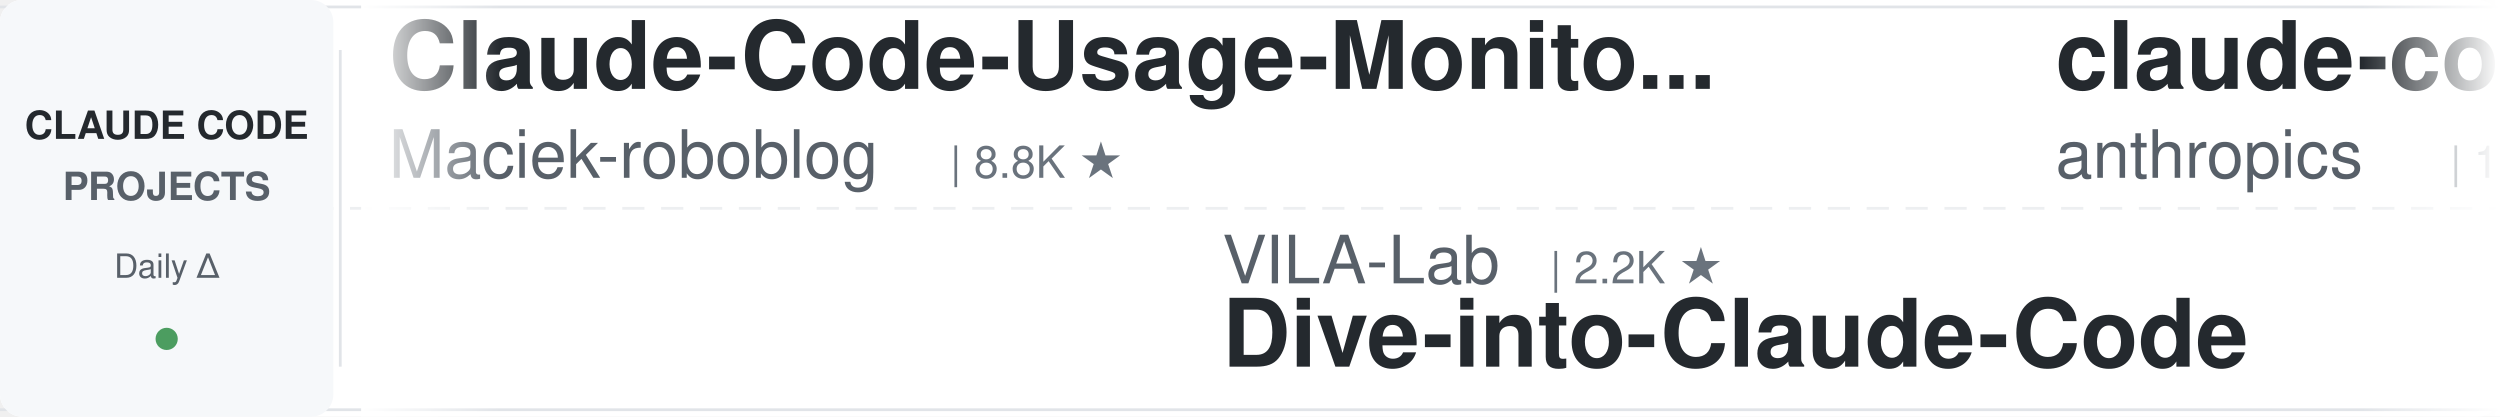
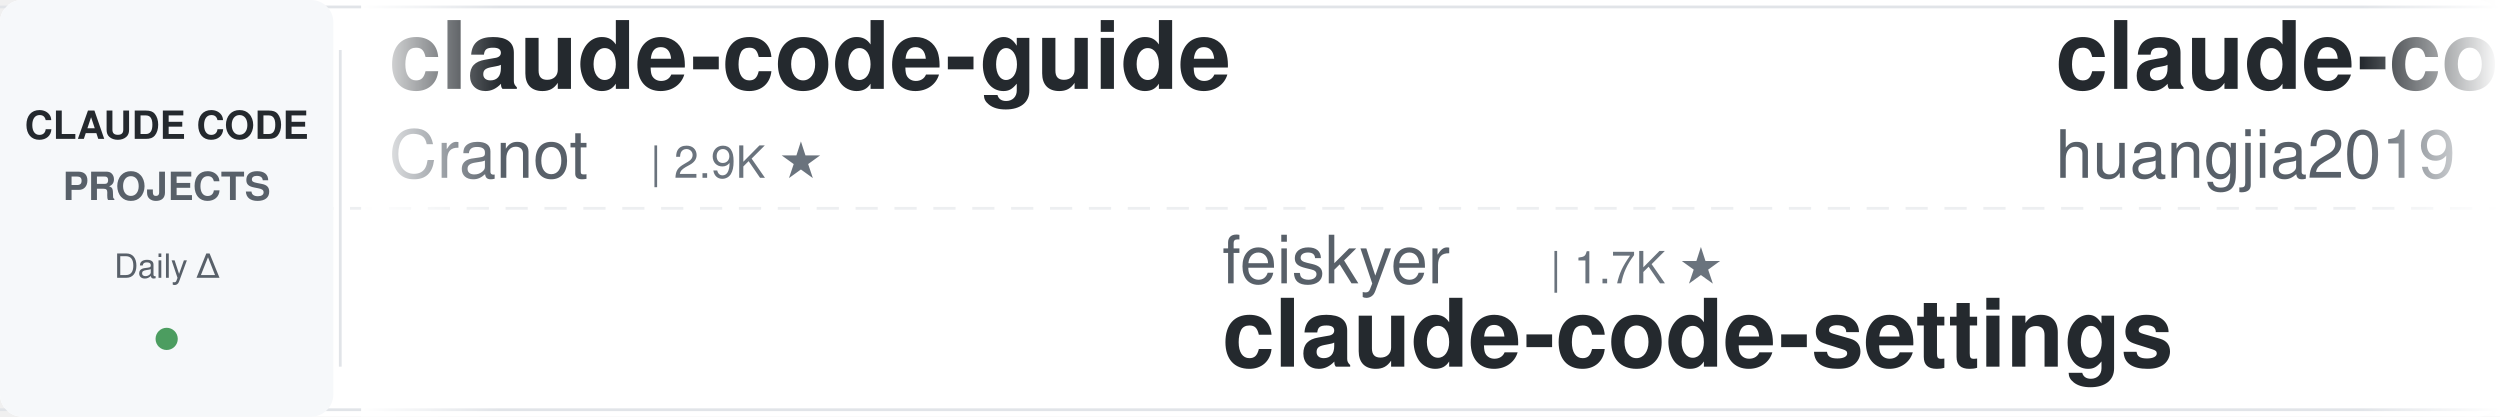
<svg xmlns="http://www.w3.org/2000/svg" width="900" height="150">
  <defs>
    <linearGradient id="leftFade" x1="0%" y1="0%" x2="100%" y2="0%">
      <stop offset="0%" style="stop-color:#ffffff;stop-opacity:1" />
      <stop offset="100%" style="stop-color:#ffffff;stop-opacity:0" />
    </linearGradient>
    <linearGradient id="rightFade" x1="0%" y1="0%" x2="100%" y2="0%">
      <stop offset="0%" style="stop-color:#ffffff;stop-opacity:0" />
      <stop offset="100%" style="stop-color:#ffffff;stop-opacity:1" />
    </linearGradient>
  </defs>
  <rect width="900" height="150" fill="#ffffff" rx="8" />
  <rect x="0" y="2" width="900" height="1" fill="#e1e4e8" />
  <rect x="0" y="147" width="900" height="1" fill="#e1e4e8" />
  <line x1="0" y1="75" x2="900" y2="75" stroke="#e1e4e8" stroke-width="1" stroke-dasharray="8 6" opacity="0.6" />
  <rect x="0" y="0" width="120" height="150" fill="#f6f8fa" rx="8" />
  <text x="60" y="50" font-family="-apple-system, BlinkMacSystemFont, 'Segoe UI', Helvetica, Arial, sans-serif" font-size="14" font-weight="600" fill="#24292e" text-anchor="middle">CLAUDE CODE</text>
  <text x="60" y="72" font-family="-apple-system, BlinkMacSystemFont, 'Segoe UI', Helvetica, Arial, sans-serif" font-size="14" font-weight="600" fill="#586069" text-anchor="middle">PROJECTS</text>
  <text x="60" y="100" font-family="-apple-system, BlinkMacSystemFont, 'Segoe UI', Helvetica, Arial, sans-serif" font-size="12" font-weight="500" fill="#586069" text-anchor="middle">Daily Δ</text>
  <circle cx="60" cy="122" r="4" fill="#22863a" opacity="0.8" />
  <rect x="122" y="18" width="1" height="114" fill="#e1e4e8" />
  <clipPath id="tickerClip">
    <rect x="130" y="0" width="770" height="150" />
  </clipPath>
  <g clip-path="url(#tickerClip)">
    <g id="tickerItems">
      <animateTransform attributeName="transform" attributeType="XML" type="translate" from="0 0" to="-3000 0" dur="54s" repeatCount="indefinite" />
      <g transform="translate(0, 0)">
-         <text x="140" y="32" font-family="-apple-system, BlinkMacSystemFont, 'Segoe UI', Helvetica, Arial, sans-serif" font-size="34" font-weight="600" fill="#24292e">Claude-Code-Usage-Monito...</text>
-         <text x="140" y="64" font-family="-apple-system, BlinkMacSystemFont, 'Segoe UI', Helvetica, Arial, sans-serif" font-size="24" font-weight="400" fill="#586069">Maciek-roboblog</text>
-         <text x="342" y="64" font-family="-apple-system, BlinkMacSystemFont, 'Segoe UI', Helvetica, Arial, sans-serif" font-size="16" font-weight="500" fill="#6a737d">| 8.8K ★</text>
+         <text x="140" y="32" font-family="-apple-system, BlinkMacSystemFont, 'Segoe UI', Helvetica, Arial, sans-serif" font-size="34" font-weight="600" fill="#24292e">claude-code-guide</text>
+         <text x="140" y="64" font-family="-apple-system, BlinkMacSystemFont, 'Segoe UI', Helvetica, Arial, sans-serif" font-size="24" font-weight="400" fill="#586069">Cranot</text>
+         <text x="234" y="64" font-family="-apple-system, BlinkMacSystemFont, 'Segoe UI', Helvetica, Arial, sans-serif" font-size="16" font-weight="500" fill="#6a737d">| 2.9K ★</text>
      </g>
      <g transform="translate(300, 0)">
+         <text x="140" y="102" font-family="-apple-system, BlinkMacSystemFont, 'Segoe UI', Helvetica, Arial, sans-serif" font-size="24" font-weight="400" fill="#586069">feiskyer</text>
+         <text x="258" y="102" font-family="-apple-system, BlinkMacSystemFont, 'Segoe UI', Helvetica, Arial, sans-serif" font-size="16" font-weight="500" fill="#6a737d">| 1.7K ★</text>
+         <text x="140" y="132" font-family="-apple-system, BlinkMacSystemFont, 'Segoe UI', Helvetica, Arial, sans-serif" font-size="34" font-weight="600" fill="#24292e">claude-code-settings</text>
+       </g>
+       <g transform="translate(600, 0)">
+         <text x="140" y="32" font-family="-apple-system, BlinkMacSystemFont, 'Segoe UI', Helvetica, Arial, sans-serif" font-size="34" font-weight="600" fill="#24292e">claude-code-engineering</text>
+         <text x="140" y="64" font-family="-apple-system, BlinkMacSystemFont, 'Segoe UI', Helvetica, Arial, sans-serif" font-size="24" font-weight="400" fill="#586069">huangjia2019</text>
+         <text x="306" y="64" font-family="-apple-system, BlinkMacSystemFont, 'Segoe UI', Helvetica, Arial, sans-serif" font-size="16" font-weight="500" fill="#6a737d">| 1.2K ★</text>
+       </g>
+       <g transform="translate(900, 0)">
        <text x="140" y="102" font-family="-apple-system, BlinkMacSystemFont, 'Segoe UI', Helvetica, Arial, sans-serif" font-size="24" font-weight="400" fill="#586069">VILA-Lab</text>
        <text x="258" y="102" font-family="-apple-system, BlinkMacSystemFont, 'Segoe UI', Helvetica, Arial, sans-serif" font-size="16" font-weight="500" fill="#6a737d">| 2.2K ★</text>
        <text x="140" y="132" font-family="-apple-system, BlinkMacSystemFont, 'Segoe UI', Helvetica, Arial, sans-serif" font-size="34" font-weight="600" fill="#24292e">Dive-into-Claude-Code</text>
      </g>
-       <g transform="translate(600, 0)">
-         <text x="140" y="32" font-family="-apple-system, BlinkMacSystemFont, 'Segoe UI', Helvetica, Arial, sans-serif" font-size="34" font-weight="600" fill="#24292e">claude-code-base-action</text>
-         <text x="140" y="64" font-family="-apple-system, BlinkMacSystemFont, 'Segoe UI', Helvetica, Arial, sans-serif" font-size="24" font-weight="400" fill="#586069">anthropics</text>
-         <text x="282" y="64" font-family="-apple-system, BlinkMacSystemFont, 'Segoe UI', Helvetica, Arial, sans-serif" font-size="16" font-weight="500" fill="#6a737d">| 1.1K ★</text>
-       </g>
-       <g transform="translate(900, 0)">
-         <text x="140" y="102" font-family="-apple-system, BlinkMacSystemFont, 'Segoe UI', Helvetica, Arial, sans-serif" font-size="24" font-weight="400" fill="#586069">ponponon</text>
-         <text x="258" y="102" font-family="-apple-system, BlinkMacSystemFont, 'Segoe UI', Helvetica, Arial, sans-serif" font-size="16" font-weight="500" fill="#6a737d">| 2.3K ★</text>
-         <text x="140" y="132" font-family="-apple-system, BlinkMacSystemFont, 'Segoe UI', Helvetica, Arial, sans-serif" font-size="34" font-weight="600" fill="#24292e">claude_code_src</text>
-       </g>
      <g transform="translate(1200, 0)">
-         <text x="140" y="32" font-family="-apple-system, BlinkMacSystemFont, 'Segoe UI', Helvetica, Arial, sans-serif" font-size="34" font-weight="600" fill="#24292e">awesome-claude-code-tool...</text>
-         <text x="140" y="64" font-family="-apple-system, BlinkMacSystemFont, 'Segoe UI', Helvetica, Arial, sans-serif" font-size="24" font-weight="400" fill="#586069">rohitg00</text>
-         <text x="258" y="64" font-family="-apple-system, BlinkMacSystemFont, 'Segoe UI', Helvetica, Arial, sans-serif" font-size="16" font-weight="500" fill="#6a737d">| 2.8K ★</text>
+         <text x="140" y="32" font-family="-apple-system, BlinkMacSystemFont, 'Segoe UI', Helvetica, Arial, sans-serif" font-size="34" font-weight="600" fill="#24292e">claude-code-source</text>
+         <text x="140" y="64" font-family="-apple-system, BlinkMacSystemFont, 'Segoe UI', Helvetica, Arial, sans-serif" font-size="24" font-weight="400" fill="#586069">hangsman</text>
+         <text x="258" y="64" font-family="-apple-system, BlinkMacSystemFont, 'Segoe UI', Helvetica, Arial, sans-serif" font-size="16" font-weight="500" fill="#6a737d">| 800 ★</text>
      </g>
      <g transform="translate(1500, 0)">
-         <text x="140" y="102" font-family="-apple-system, BlinkMacSystemFont, 'Segoe UI', Helvetica, Arial, sans-serif" font-size="24" font-weight="400" fill="#586069">kodu-ai</text>
-         <text x="246" y="102" font-family="-apple-system, BlinkMacSystemFont, 'Segoe UI', Helvetica, Arial, sans-serif" font-size="16" font-weight="500" fill="#6a737d">| 5.2K ★</text>
-         <text x="140" y="132" font-family="-apple-system, BlinkMacSystemFont, 'Segoe UI', Helvetica, Arial, sans-serif" font-size="34" font-weight="600" fill="#24292e">claude-coder</text>
+         <text x="140" y="102" font-family="-apple-system, BlinkMacSystemFont, 'Segoe UI', Helvetica, Arial, sans-serif" font-size="24" font-weight="400" fill="#586069">musistudio</text>
+         <text x="282" y="102" font-family="-apple-system, BlinkMacSystemFont, 'Segoe UI', Helvetica, Arial, sans-serif" font-size="16" font-weight="500" fill="#6a737d">| 38.1K ★</text>
+         <text x="140" y="132" font-family="-apple-system, BlinkMacSystemFont, 'Segoe UI', Helvetica, Arial, sans-serif" font-size="34" font-weight="600" fill="#24292e">claude-code-router</text>
      </g>
      <g transform="translate(1800, 0)">
-         <text x="140" y="32" font-family="-apple-system, BlinkMacSystemFont, 'Segoe UI', Helvetica, Arial, sans-serif" font-size="34" font-weight="600" fill="#24292e">claude-code-proxy</text>
-         <text x="140" y="64" font-family="-apple-system, BlinkMacSystemFont, 'Segoe UI', Helvetica, Arial, sans-serif" font-size="24" font-weight="400" fill="#586069">1rgs</text>
-         <text x="210" y="64" font-family="-apple-system, BlinkMacSystemFont, 'Segoe UI', Helvetica, Arial, sans-serif" font-size="16" font-weight="500" fill="#6a737d">| 3.8K ★</text>
+         <text x="140" y="32" font-family="-apple-system, BlinkMacSystemFont, 'Segoe UI', Helvetica, Arial, sans-serif" font-size="34" font-weight="600" fill="#24292e">learn-claude-code</text>
+         <text x="140" y="64" font-family="-apple-system, BlinkMacSystemFont, 'Segoe UI', Helvetica, Arial, sans-serif" font-size="24" font-weight="400" fill="#586069">shareAI-lab</text>
+         <text x="294" y="64" font-family="-apple-system, BlinkMacSystemFont, 'Segoe UI', Helvetica, Arial, sans-serif" font-size="16" font-weight="500" fill="#6a737d">| 80.4K ★</text>
      </g>
      <g transform="translate(2100, 0)">
-         <text x="140" y="102" font-family="-apple-system, BlinkMacSystemFont, 'Segoe UI', Helvetica, Arial, sans-serif" font-size="24" font-weight="400" fill="#586069">JrCx7scC</text>
-         <text x="258" y="102" font-family="-apple-system, BlinkMacSystemFont, 'Segoe UI', Helvetica, Arial, sans-serif" font-size="16" font-weight="500" fill="#6a737d">| 377 ★</text>
-         <text x="140" y="132" font-family="-apple-system, BlinkMacSystemFont, 'Segoe UI', Helvetica, Arial, sans-serif" font-size="34" font-weight="600" fill="#24292e">claude-code-source</text>
+         <text x="140" y="102" font-family="-apple-system, BlinkMacSystemFont, 'Segoe UI', Helvetica, Arial, sans-serif" font-size="24" font-weight="400" fill="#586069">AICoderTudou</text>
+         <text x="306" y="102" font-family="-apple-system, BlinkMacSystemFont, 'Segoe UI', Helvetica, Arial, sans-serif" font-size="16" font-weight="500" fill="#6a737d">| 494 ★</text>
+         <text x="140" y="132" font-family="-apple-system, BlinkMacSystemFont, 'Segoe UI', Helvetica, Arial, sans-serif" font-size="34" font-weight="600" fill="#24292e">claude-code-tudou</text>
      </g>
      <g transform="translate(2400, 0)">
-         <text x="140" y="32" font-family="-apple-system, BlinkMacSystemFont, 'Segoe UI', Helvetica, Arial, sans-serif" font-size="34" font-weight="600" fill="#24292e">awesome-claude-code</text>
-         <text x="140" y="64" font-family="-apple-system, BlinkMacSystemFont, 'Segoe UI', Helvetica, Arial, sans-serif" font-size="24" font-weight="400" fill="#586069">jqueryscript</text>
-         <text x="306" y="64" font-family="-apple-system, BlinkMacSystemFont, 'Segoe UI', Helvetica, Arial, sans-serif" font-size="16" font-weight="500" fill="#6a737d">| 551 ★</text>
+         <text x="140" y="32" font-family="-apple-system, BlinkMacSystemFont, 'Segoe UI', Helvetica, Arial, sans-serif" font-size="34" font-weight="600" fill="#24292e">everything-claude-code-z...</text>
+         <text x="140" y="64" font-family="-apple-system, BlinkMacSystemFont, 'Segoe UI', Helvetica, Arial, sans-serif" font-size="24" font-weight="400" fill="#586069">xu-xiang</text>
+         <text x="258" y="64" font-family="-apple-system, BlinkMacSystemFont, 'Segoe UI', Helvetica, Arial, sans-serif" font-size="16" font-weight="500" fill="#6a737d">| 2.0K ★</text>
      </g>
      <g transform="translate(2700, 0)">
-         <text x="140" y="102" font-family="-apple-system, BlinkMacSystemFont, 'Segoe UI', Helvetica, Arial, sans-serif" font-size="24" font-weight="400" fill="#586069">fuergaosi233</text>
-         <text x="306" y="102" font-family="-apple-system, BlinkMacSystemFont, 'Segoe UI', Helvetica, Arial, sans-serif" font-size="16" font-weight="500" fill="#6a737d">| 2.8K ★</text>
-         <text x="140" y="132" font-family="-apple-system, BlinkMacSystemFont, 'Segoe UI', Helvetica, Arial, sans-serif" font-size="34" font-weight="600" fill="#24292e">claude-code-proxy</text>
+         <text x="140" y="102" font-family="-apple-system, BlinkMacSystemFont, 'Segoe UI', Helvetica, Arial, sans-serif" font-size="24" font-weight="400" fill="#586069">anthropics</text>
+         <text x="282" y="102" font-family="-apple-system, BlinkMacSystemFont, 'Segoe UI', Helvetica, Arial, sans-serif" font-size="16" font-weight="500" fill="#6a737d">| 1.1K ★</text>
+         <text x="140" y="132" font-family="-apple-system, BlinkMacSystemFont, 'Segoe UI', Helvetica, Arial, sans-serif" font-size="34" font-weight="600" fill="#24292e">claude-code-base-action</text>
      </g>
      <g transform="translate(3000, 0)">
-         <text x="140" y="32" font-family="-apple-system, BlinkMacSystemFont, 'Segoe UI', Helvetica, Arial, sans-serif" font-size="34" font-weight="600" fill="#24292e">Claude-Code-Usage-Monito...</text>
-         <text x="140" y="64" font-family="-apple-system, BlinkMacSystemFont, 'Segoe UI', Helvetica, Arial, sans-serif" font-size="24" font-weight="400" fill="#586069">Maciek-roboblog</text>
-         <text x="342" y="64" font-family="-apple-system, BlinkMacSystemFont, 'Segoe UI', Helvetica, Arial, sans-serif" font-size="16" font-weight="500" fill="#6a737d">| 8.8K ★</text>
+         <text x="140" y="32" font-family="-apple-system, BlinkMacSystemFont, 'Segoe UI', Helvetica, Arial, sans-serif" font-size="34" font-weight="600" fill="#24292e">claude-code-guide</text>
+         <text x="140" y="64" font-family="-apple-system, BlinkMacSystemFont, 'Segoe UI', Helvetica, Arial, sans-serif" font-size="24" font-weight="400" fill="#586069">Cranot</text>
+         <text x="234" y="64" font-family="-apple-system, BlinkMacSystemFont, 'Segoe UI', Helvetica, Arial, sans-serif" font-size="16" font-weight="500" fill="#6a737d">| 2.9K ★</text>
      </g>
      <g transform="translate(3300, 0)">
+         <text x="140" y="102" font-family="-apple-system, BlinkMacSystemFont, 'Segoe UI', Helvetica, Arial, sans-serif" font-size="24" font-weight="400" fill="#586069">feiskyer</text>
+         <text x="258" y="102" font-family="-apple-system, BlinkMacSystemFont, 'Segoe UI', Helvetica, Arial, sans-serif" font-size="16" font-weight="500" fill="#6a737d">| 1.7K ★</text>
+         <text x="140" y="132" font-family="-apple-system, BlinkMacSystemFont, 'Segoe UI', Helvetica, Arial, sans-serif" font-size="34" font-weight="600" fill="#24292e">claude-code-settings</text>
+       </g>
+       <g transform="translate(3600, 0)">
+         <text x="140" y="32" font-family="-apple-system, BlinkMacSystemFont, 'Segoe UI', Helvetica, Arial, sans-serif" font-size="34" font-weight="600" fill="#24292e">claude-code-engineering</text>
+         <text x="140" y="64" font-family="-apple-system, BlinkMacSystemFont, 'Segoe UI', Helvetica, Arial, sans-serif" font-size="24" font-weight="400" fill="#586069">huangjia2019</text>
+         <text x="306" y="64" font-family="-apple-system, BlinkMacSystemFont, 'Segoe UI', Helvetica, Arial, sans-serif" font-size="16" font-weight="500" fill="#6a737d">| 1.2K ★</text>
+       </g>
+       <g transform="translate(3900, 0)">
        <text x="140" y="102" font-family="-apple-system, BlinkMacSystemFont, 'Segoe UI', Helvetica, Arial, sans-serif" font-size="24" font-weight="400" fill="#586069">VILA-Lab</text>
        <text x="258" y="102" font-family="-apple-system, BlinkMacSystemFont, 'Segoe UI', Helvetica, Arial, sans-serif" font-size="16" font-weight="500" fill="#6a737d">| 2.2K ★</text>
        <text x="140" y="132" font-family="-apple-system, BlinkMacSystemFont, 'Segoe UI', Helvetica, Arial, sans-serif" font-size="34" font-weight="600" fill="#24292e">Dive-into-Claude-Code</text>
-       </g>
-       <g transform="translate(3600, 0)">
-         <text x="140" y="32" font-family="-apple-system, BlinkMacSystemFont, 'Segoe UI', Helvetica, Arial, sans-serif" font-size="34" font-weight="600" fill="#24292e">claude-code-base-action</text>
-         <text x="140" y="64" font-family="-apple-system, BlinkMacSystemFont, 'Segoe UI', Helvetica, Arial, sans-serif" font-size="24" font-weight="400" fill="#586069">anthropics</text>
-         <text x="282" y="64" font-family="-apple-system, BlinkMacSystemFont, 'Segoe UI', Helvetica, Arial, sans-serif" font-size="16" font-weight="500" fill="#6a737d">| 1.1K ★</text>
-       </g>
-       <g transform="translate(3900, 0)">
-         <text x="140" y="102" font-family="-apple-system, BlinkMacSystemFont, 'Segoe UI', Helvetica, Arial, sans-serif" font-size="24" font-weight="400" fill="#586069">ponponon</text>
-         <text x="258" y="102" font-family="-apple-system, BlinkMacSystemFont, 'Segoe UI', Helvetica, Arial, sans-serif" font-size="16" font-weight="500" fill="#6a737d">| 2.3K ★</text>
-         <text x="140" y="132" font-family="-apple-system, BlinkMacSystemFont, 'Segoe UI', Helvetica, Arial, sans-serif" font-size="34" font-weight="600" fill="#24292e">claude_code_src</text>
      </g>
    </g>
  </g>
  <rect x="130" y="0" width="50" height="150" fill="url(#leftFade)" />
  <rect x="850" y="0" width="50" height="150" fill="url(#rightFade)" />
</svg>
